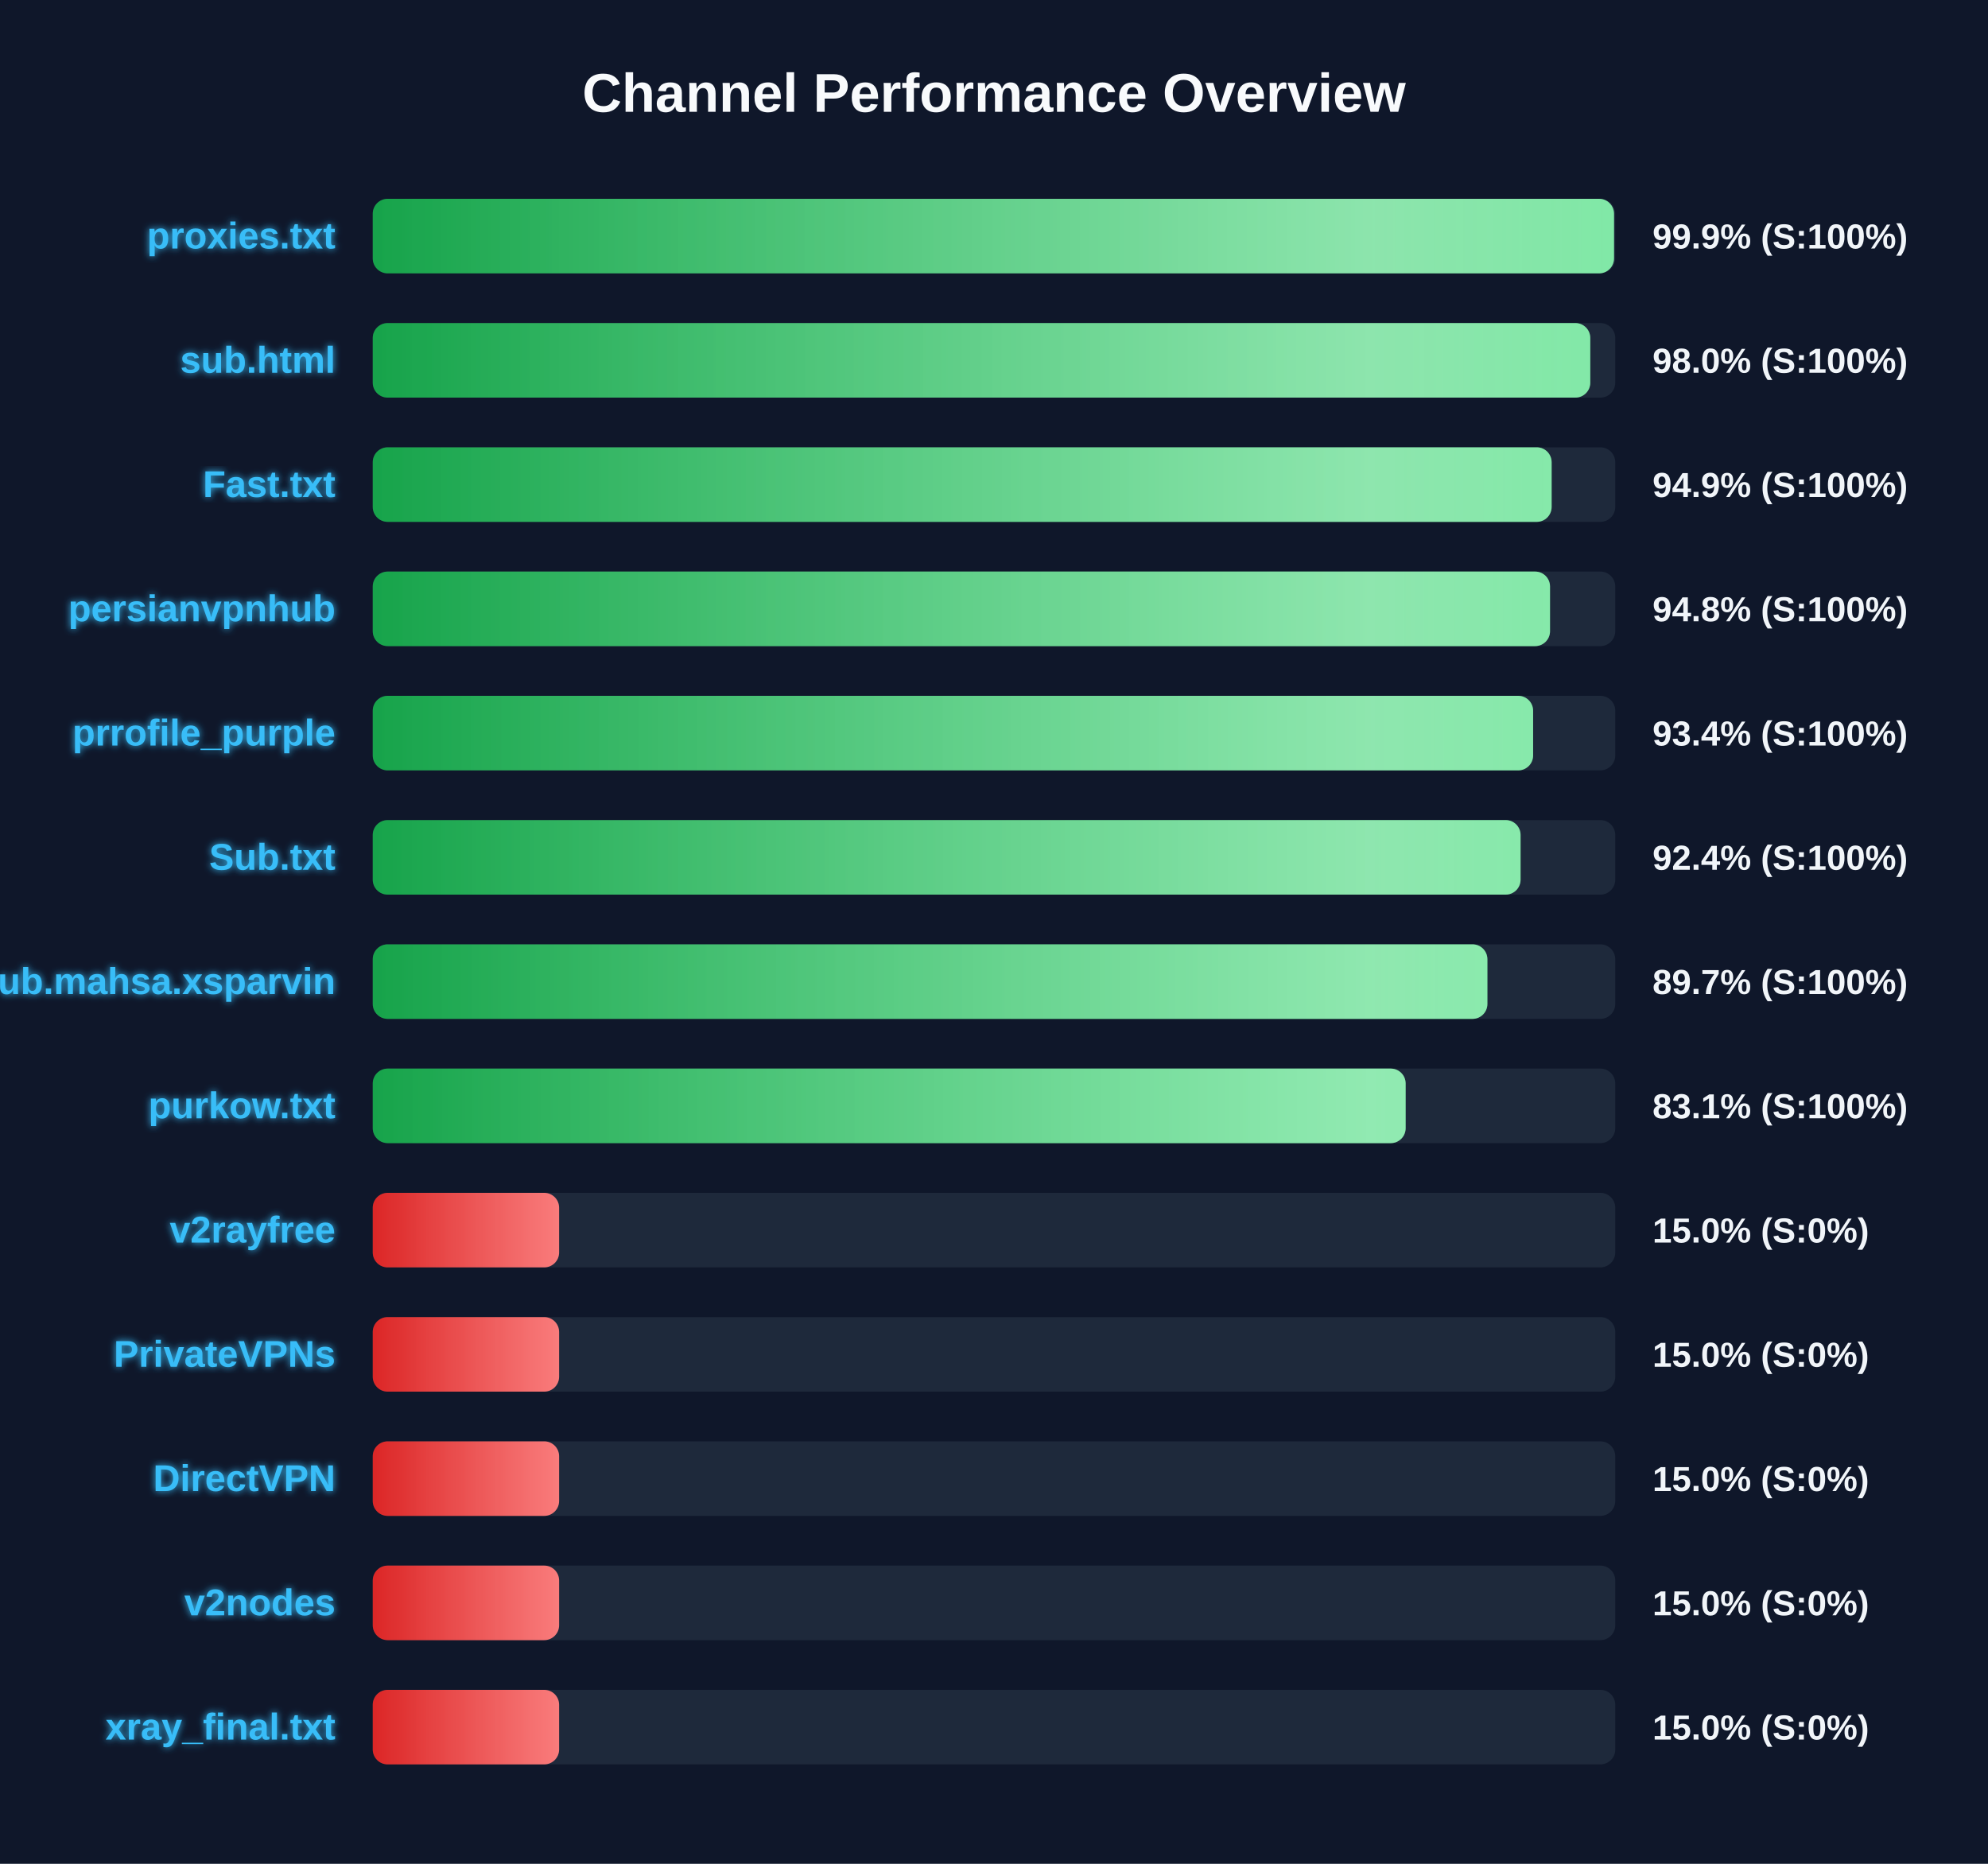
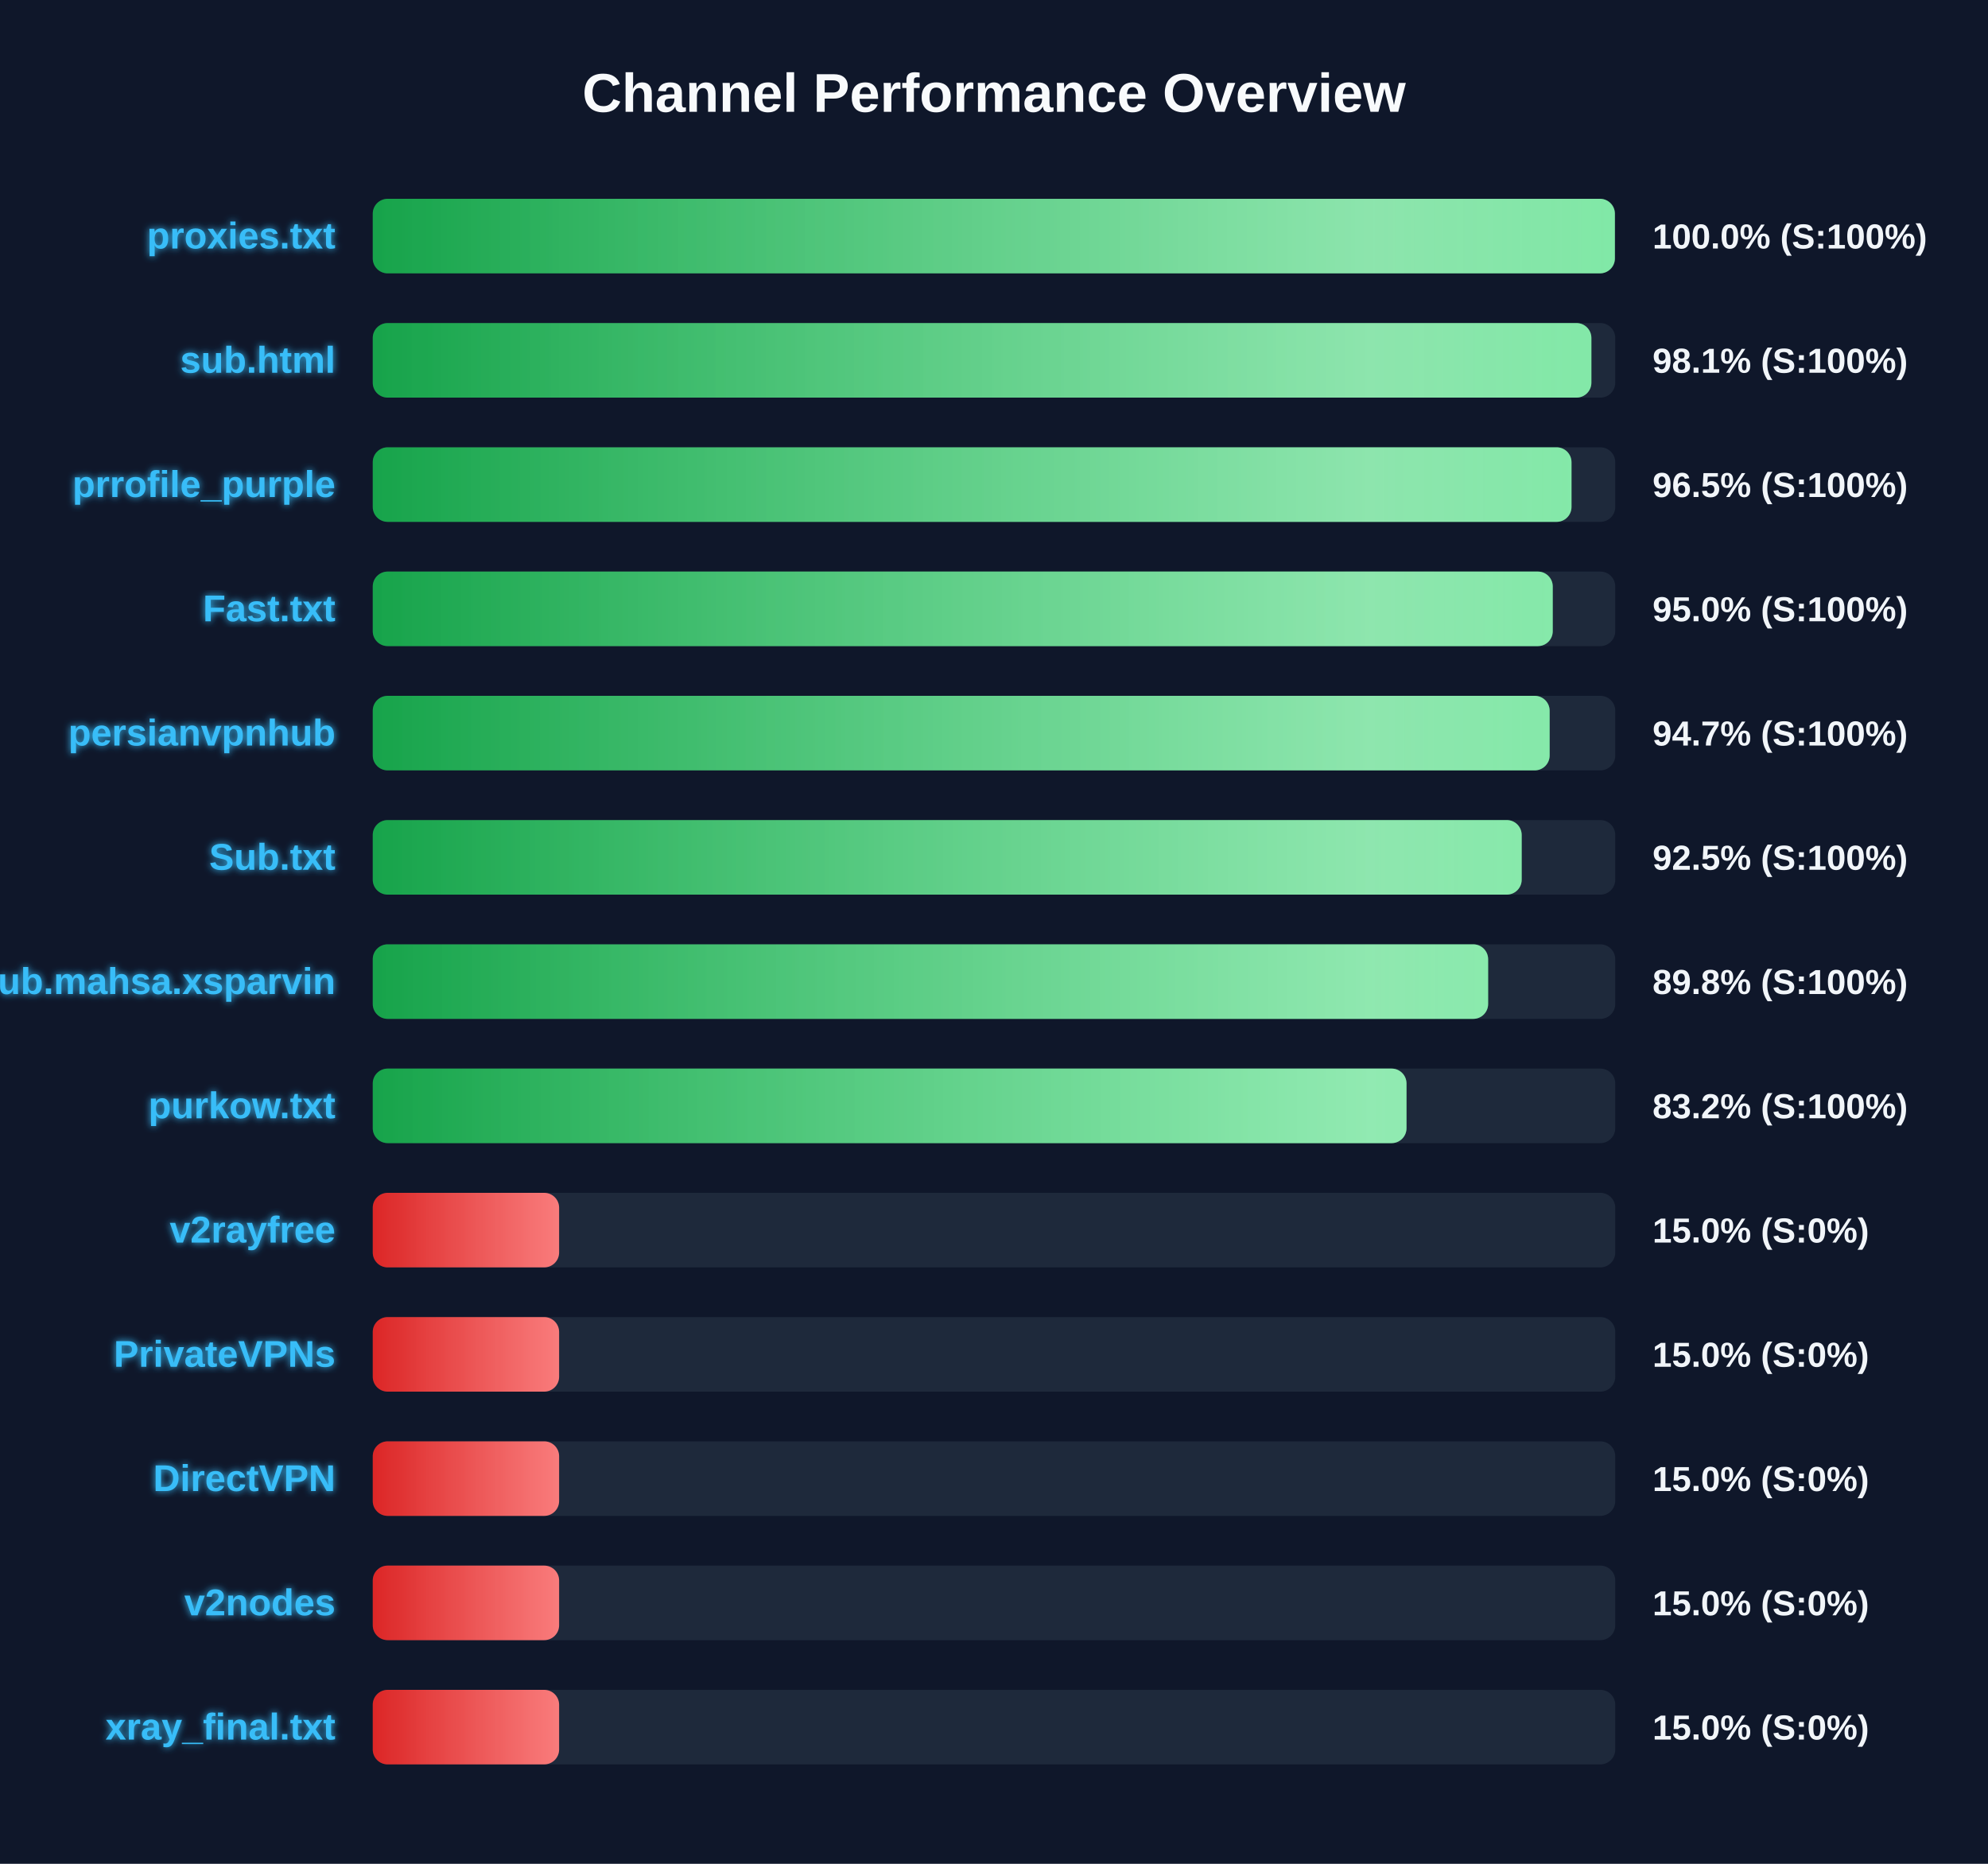
<svg xmlns="http://www.w3.org/2000/svg" width="800" height="750" version="1.1">
  <defs>
    <linearGradient id="grad-green" x1="0%" y1="0%" x2="100%" y2="0%">
      <stop offset="0%" stop-color="#16a34a" />
      <stop offset="100%" stop-color="#4ade80" />
    </linearGradient>
    <linearGradient id="grad-yellow" x1="0%" y1="0%" x2="100%" y2="0%">
      <stop offset="0%" stop-color="#ca8a04" />
      <stop offset="100%" stop-color="#fde047" />
    </linearGradient>
    <linearGradient id="grad-red" x1="0%" y1="0%" x2="100%" y2="0%">
      <stop offset="0%" stop-color="#dc2626" />
      <stop offset="100%" stop-color="#f87171" />
    </linearGradient>
    <linearGradient id="shimmer" x1="0%" y1="0%" x2="100%" y2="0%">
      <stop offset="0%" stop-color="rgba(255,255,255,0)" />
      <stop offset="50%" stop-color="rgba(255,255,255,0.4)" />
      <stop offset="100%" stop-color="rgba(255,255,255,0)" />
    </linearGradient>
    <filter id="glow" x="-20%" y="-20%" width="140%" height="140%">
      <feGaussianBlur stdDeviation="1.5" result="blur" />
      <feComposite in="SourceGraphic" in2="blur" operator="over" />
    </filter>
  </defs>
  <style>
        .bg-rect { fill: #0f172a; }
        .title { font: bold 22px 'Segoe UI', Arial, sans-serif; fill: #f8fafc; }
        .row { font: bold 15px 'Segoe UI', Arial, sans-serif; fill: #38bdf8; filter: url(#glow); }
        .score { font: bold 14px 'Segoe UI', Arial, sans-serif; fill: #f1f5f9; }
        @keyframes shimmer-anim {
            0% { transform: translateX(-100%); }
            100% { transform: translateX(200%); }
        }
        .shimmer-rect {
            animation: shimmer-anim 2.5s infinite linear;
        }
    </style>
  <rect width="100%" height="100%" class="bg-rect" />
  <text x="400" y="45" text-anchor="middle" class="title">Channel Performance Overview</text>
  <rect x="150" y="80" width="500" height="30" fill="#1e293b" rx="6" />
  <clipPath id="clip-0">
-     <rect x="150" y="80" width="499.5" height="30" rx="6" />
+     <rect x="150" y="80" width="499.85" height="30" rx="6" />
  </clipPath>
-   <rect x="150" y="80" width="499.5" height="30" fill="url(#grad-green)" rx="6" />
+   <rect x="150" y="80" width="499.85" height="30" fill="url(#grad-green)" rx="6" />
  <g clip-path="url(#clip-0)">
    <rect x="150" y="80" width="100%" height="30" fill="url(#shimmer)" class="shimmer-rect" />
  </g>
  <text x="135" y="100" text-anchor="end" class="row">proxies.txt</text>
-   <text x="665" y="100" text-anchor="start" class="score">99.9% (S:100%)</text>
+   <text x="665" y="100" text-anchor="start" class="score">100.0% (S:100%)</text>
  <rect x="150" y="130" width="500" height="30" fill="#1e293b" rx="6" />
  <clipPath id="clip-1">
-     <rect x="150" y="130" width="489.95" height="30" rx="6" />
+     <rect x="150" y="130" width="490.4" height="30" rx="6" />
  </clipPath>
-   <rect x="150" y="130" width="489.95" height="30" fill="url(#grad-green)" rx="6" />
+   <rect x="150" y="130" width="490.4" height="30" fill="url(#grad-green)" rx="6" />
  <g clip-path="url(#clip-1)">
    <rect x="150" y="130" width="100%" height="30" fill="url(#shimmer)" class="shimmer-rect" />
  </g>
  <text x="135" y="150" text-anchor="end" class="row">sub.html</text>
-   <text x="665" y="150" text-anchor="start" class="score">98.0% (S:100%)</text>
+   <text x="665" y="150" text-anchor="start" class="score">98.1% (S:100%)</text>
  <rect x="150" y="180" width="500" height="30" fill="#1e293b" rx="6" />
  <clipPath id="clip-2">
-     <rect x="150" y="180" width="474.4" height="30" rx="6" />
+     <rect x="150" y="180" width="482.4" height="30" rx="6" />
  </clipPath>
-   <rect x="150" y="180" width="474.4" height="30" fill="url(#grad-green)" rx="6" />
+   <rect x="150" y="180" width="482.4" height="30" fill="url(#grad-green)" rx="6" />
  <g clip-path="url(#clip-2)">
    <rect x="150" y="180" width="100%" height="30" fill="url(#shimmer)" class="shimmer-rect" />
  </g>
-   <text x="135" y="200" text-anchor="end" class="row">Fast.txt</text>
-   <text x="665" y="200" text-anchor="start" class="score">94.9% (S:100%)</text>
+   <text x="135" y="200" text-anchor="end" class="row">prrofile_purple</text>
+   <text x="665" y="200" text-anchor="start" class="score">96.5% (S:100%)</text>
  <rect x="150" y="230" width="500" height="30" fill="#1e293b" rx="6" />
  <clipPath id="clip-3">
-     <rect x="150" y="230" width="473.75" height="30" rx="6" />
+     <rect x="150" y="230" width="474.85" height="30" rx="6" />
  </clipPath>
-   <rect x="150" y="230" width="473.75" height="30" fill="url(#grad-green)" rx="6" />
+   <rect x="150" y="230" width="474.85" height="30" fill="url(#grad-green)" rx="6" />
  <g clip-path="url(#clip-3)">
    <rect x="150" y="230" width="100%" height="30" fill="url(#shimmer)" class="shimmer-rect" />
  </g>
-   <text x="135" y="250" text-anchor="end" class="row">persianvpnhub</text>
-   <text x="665" y="250" text-anchor="start" class="score">94.8% (S:100%)</text>
+   <text x="135" y="250" text-anchor="end" class="row">Fast.txt</text>
+   <text x="665" y="250" text-anchor="start" class="score">95.0% (S:100%)</text>
  <rect x="150" y="280" width="500" height="30" fill="#1e293b" rx="6" />
  <clipPath id="clip-4">
-     <rect x="150" y="280" width="466.95" height="30" rx="6" />
+     <rect x="150" y="280" width="473.6" height="30" rx="6" />
  </clipPath>
-   <rect x="150" y="280" width="466.95" height="30" fill="url(#grad-green)" rx="6" />
+   <rect x="150" y="280" width="473.6" height="30" fill="url(#grad-green)" rx="6" />
  <g clip-path="url(#clip-4)">
    <rect x="150" y="280" width="100%" height="30" fill="url(#shimmer)" class="shimmer-rect" />
  </g>
-   <text x="135" y="300" text-anchor="end" class="row">prrofile_purple</text>
-   <text x="665" y="300" text-anchor="start" class="score">93.4% (S:100%)</text>
+   <text x="135" y="300" text-anchor="end" class="row">persianvpnhub</text>
+   <text x="665" y="300" text-anchor="start" class="score">94.7% (S:100%)</text>
  <rect x="150" y="330" width="500" height="30" fill="#1e293b" rx="6" />
  <clipPath id="clip-5">
-     <rect x="150" y="330" width="461.9" height="30" rx="6" />
+     <rect x="150" y="330" width="462.35" height="30" rx="6" />
  </clipPath>
-   <rect x="150" y="330" width="461.9" height="30" fill="url(#grad-green)" rx="6" />
+   <rect x="150" y="330" width="462.35" height="30" fill="url(#grad-green)" rx="6" />
  <g clip-path="url(#clip-5)">
    <rect x="150" y="330" width="100%" height="30" fill="url(#shimmer)" class="shimmer-rect" />
  </g>
  <text x="135" y="350" text-anchor="end" class="row">Sub.txt</text>
-   <text x="665" y="350" text-anchor="start" class="score">92.4% (S:100%)</text>
+   <text x="665" y="350" text-anchor="start" class="score">92.5% (S:100%)</text>
  <rect x="150" y="380" width="500" height="30" fill="#1e293b" rx="6" />
  <clipPath id="clip-6">
-     <rect x="150" y="380" width="448.55" height="30" rx="6" />
+     <rect x="150" y="380" width="448.85" height="30" rx="6" />
  </clipPath>
-   <rect x="150" y="380" width="448.55" height="30" fill="url(#grad-green)" rx="6" />
+   <rect x="150" y="380" width="448.85" height="30" fill="url(#grad-green)" rx="6" />
  <g clip-path="url(#clip-6)">
    <rect x="150" y="380" width="100%" height="30" fill="url(#shimmer)" class="shimmer-rect" />
  </g>
  <text x="135" y="400" text-anchor="end" class="row">Sub.mahsa.xsparvin</text>
-   <text x="665" y="400" text-anchor="start" class="score">89.7% (S:100%)</text>
+   <text x="665" y="400" text-anchor="start" class="score">89.8% (S:100%)</text>
  <rect x="150" y="430" width="500" height="30" fill="#1e293b" rx="6" />
  <clipPath id="clip-7">
-     <rect x="150" y="430" width="415.65" height="30" rx="6" />
+     <rect x="150" y="430" width="416.0" height="30" rx="6" />
  </clipPath>
-   <rect x="150" y="430" width="415.65" height="30" fill="url(#grad-green)" rx="6" />
+   <rect x="150" y="430" width="416.0" height="30" fill="url(#grad-green)" rx="6" />
  <g clip-path="url(#clip-7)">
    <rect x="150" y="430" width="100%" height="30" fill="url(#shimmer)" class="shimmer-rect" />
  </g>
  <text x="135" y="450" text-anchor="end" class="row">purkow.txt</text>
-   <text x="665" y="450" text-anchor="start" class="score">83.1% (S:100%)</text>
+   <text x="665" y="450" text-anchor="start" class="score">83.2% (S:100%)</text>
  <rect x="150" y="480" width="500" height="30" fill="#1e293b" rx="6" />
  <clipPath id="clip-8">
    <rect x="150" y="480" width="75.0" height="30" rx="6" />
  </clipPath>
  <rect x="150" y="480" width="75.0" height="30" fill="url(#grad-red)" rx="6" />
  <g clip-path="url(#clip-8)">
    <rect x="150" y="480" width="100%" height="30" fill="url(#shimmer)" class="shimmer-rect" />
  </g>
  <text x="135" y="500" text-anchor="end" class="row">v2rayfree</text>
  <text x="665" y="500" text-anchor="start" class="score">15.0% (S:0%)</text>
  <rect x="150" y="530" width="500" height="30" fill="#1e293b" rx="6" />
  <clipPath id="clip-9">
    <rect x="150" y="530" width="75.0" height="30" rx="6" />
  </clipPath>
  <rect x="150" y="530" width="75.0" height="30" fill="url(#grad-red)" rx="6" />
  <g clip-path="url(#clip-9)">
    <rect x="150" y="530" width="100%" height="30" fill="url(#shimmer)" class="shimmer-rect" />
  </g>
  <text x="135" y="550" text-anchor="end" class="row">PrivateVPNs</text>
  <text x="665" y="550" text-anchor="start" class="score">15.0% (S:0%)</text>
  <rect x="150" y="580" width="500" height="30" fill="#1e293b" rx="6" />
  <clipPath id="clip-10">
    <rect x="150" y="580" width="75.0" height="30" rx="6" />
  </clipPath>
  <rect x="150" y="580" width="75.0" height="30" fill="url(#grad-red)" rx="6" />
  <g clip-path="url(#clip-10)">
    <rect x="150" y="580" width="100%" height="30" fill="url(#shimmer)" class="shimmer-rect" />
  </g>
  <text x="135" y="600" text-anchor="end" class="row">DirectVPN</text>
  <text x="665" y="600" text-anchor="start" class="score">15.0% (S:0%)</text>
  <rect x="150" y="630" width="500" height="30" fill="#1e293b" rx="6" />
  <clipPath id="clip-11">
    <rect x="150" y="630" width="75.0" height="30" rx="6" />
  </clipPath>
  <rect x="150" y="630" width="75.0" height="30" fill="url(#grad-red)" rx="6" />
  <g clip-path="url(#clip-11)">
    <rect x="150" y="630" width="100%" height="30" fill="url(#shimmer)" class="shimmer-rect" />
  </g>
  <text x="135" y="650" text-anchor="end" class="row">v2nodes</text>
  <text x="665" y="650" text-anchor="start" class="score">15.0% (S:0%)</text>
  <rect x="150" y="680" width="500" height="30" fill="#1e293b" rx="6" />
  <clipPath id="clip-12">
    <rect x="150" y="680" width="75.0" height="30" rx="6" />
  </clipPath>
  <rect x="150" y="680" width="75.0" height="30" fill="url(#grad-red)" rx="6" />
  <g clip-path="url(#clip-12)">
    <rect x="150" y="680" width="100%" height="30" fill="url(#shimmer)" class="shimmer-rect" />
  </g>
  <text x="135" y="700" text-anchor="end" class="row">xray_final.txt</text>
  <text x="665" y="700" text-anchor="start" class="score">15.0% (S:0%)</text>
</svg>
